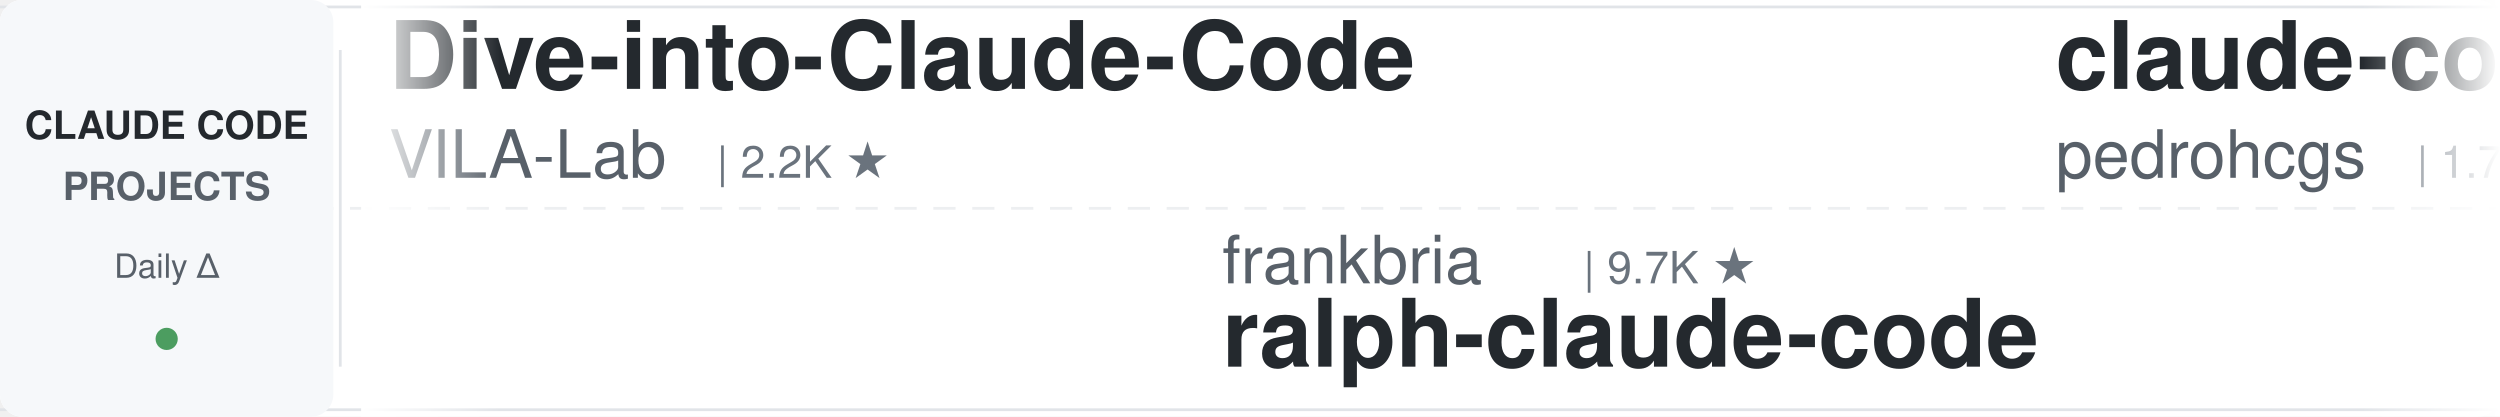
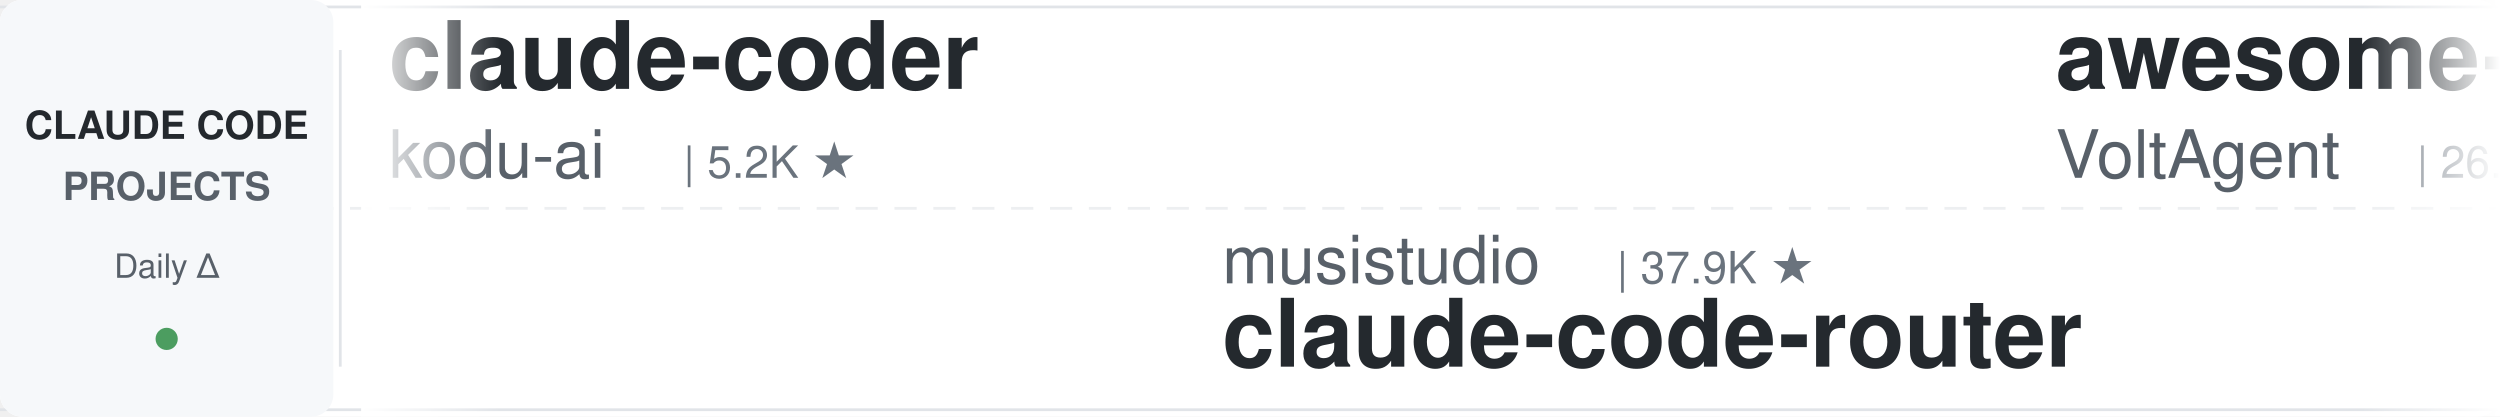
<svg xmlns="http://www.w3.org/2000/svg" width="900" height="150">
  <defs>
    <linearGradient id="leftFade" x1="0%" y1="0%" x2="100%" y2="0%">
      <stop offset="0%" style="stop-color:#ffffff;stop-opacity:1" />
      <stop offset="100%" style="stop-color:#ffffff;stop-opacity:0" />
    </linearGradient>
    <linearGradient id="rightFade" x1="0%" y1="0%" x2="100%" y2="0%">
      <stop offset="0%" style="stop-color:#ffffff;stop-opacity:0" />
      <stop offset="100%" style="stop-color:#ffffff;stop-opacity:1" />
    </linearGradient>
  </defs>
  <rect width="900" height="150" fill="#ffffff" rx="8" />
  <rect x="0" y="2" width="900" height="1" fill="#e1e4e8" />
  <rect x="0" y="147" width="900" height="1" fill="#e1e4e8" />
  <line x1="0" y1="75" x2="900" y2="75" stroke="#e1e4e8" stroke-width="1" stroke-dasharray="8 6" opacity="0.6" />
  <rect x="0" y="0" width="120" height="150" fill="#f6f8fa" rx="8" />
  <text x="60" y="50" font-family="-apple-system, BlinkMacSystemFont, 'Segoe UI', Helvetica, Arial, sans-serif" font-size="14" font-weight="600" fill="#24292e" text-anchor="middle">CLAUDE CODE</text>
  <text x="60" y="72" font-family="-apple-system, BlinkMacSystemFont, 'Segoe UI', Helvetica, Arial, sans-serif" font-size="14" font-weight="600" fill="#586069" text-anchor="middle">PROJECTS</text>
  <text x="60" y="100" font-family="-apple-system, BlinkMacSystemFont, 'Segoe UI', Helvetica, Arial, sans-serif" font-size="12" font-weight="500" fill="#586069" text-anchor="middle">Daily Δ</text>
  <circle cx="60" cy="122" r="4" fill="#22863a" opacity="0.8" />
  <rect x="122" y="18" width="1" height="114" fill="#e1e4e8" />
  <clipPath id="tickerClip">
    <rect x="130" y="0" width="770" height="150" />
  </clipPath>
  <g clip-path="url(#tickerClip)">
    <g id="tickerItems">
      <animateTransform attributeName="transform" attributeType="XML" type="translate" from="0 0" to="-3000 0" dur="54s" repeatCount="indefinite" />
      <g transform="translate(0, 0)">
-         <text x="140" y="32" font-family="-apple-system, BlinkMacSystemFont, 'Segoe UI', Helvetica, Arial, sans-serif" font-size="34" font-weight="600" fill="#24292e">Dive-into-Claude-Code</text>
-         <text x="140" y="64" font-family="-apple-system, BlinkMacSystemFont, 'Segoe UI', Helvetica, Arial, sans-serif" font-size="24" font-weight="400" fill="#586069">VILA-Lab</text>
-         <text x="258" y="64" font-family="-apple-system, BlinkMacSystemFont, 'Segoe UI', Helvetica, Arial, sans-serif" font-size="16" font-weight="500" fill="#6a737d">| 2.2K ★</text>
+         <text x="140" y="32" font-family="-apple-system, BlinkMacSystemFont, 'Segoe UI', Helvetica, Arial, sans-serif" font-size="34" font-weight="600" fill="#24292e">claude-coder</text>
+         <text x="140" y="64" font-family="-apple-system, BlinkMacSystemFont, 'Segoe UI', Helvetica, Arial, sans-serif" font-size="24" font-weight="400" fill="#586069">kodu-ai</text>
+         <text x="246" y="64" font-family="-apple-system, BlinkMacSystemFont, 'Segoe UI', Helvetica, Arial, sans-serif" font-size="16" font-weight="500" fill="#6a737d">| 5.2K ★</text>
      </g>
      <g transform="translate(300, 0)">
-         <text x="140" y="102" font-family="-apple-system, BlinkMacSystemFont, 'Segoe UI', Helvetica, Arial, sans-serif" font-size="24" font-weight="400" fill="#586069">frankbria</text>
-         <text x="270" y="102" font-family="-apple-system, BlinkMacSystemFont, 'Segoe UI', Helvetica, Arial, sans-serif" font-size="16" font-weight="500" fill="#6a737d">| 9.7K ★</text>
-         <text x="140" y="132" font-family="-apple-system, BlinkMacSystemFont, 'Segoe UI', Helvetica, Arial, sans-serif" font-size="34" font-weight="600" fill="#24292e">ralph-claude-code</text>
+         <text x="140" y="102" font-family="-apple-system, BlinkMacSystemFont, 'Segoe UI', Helvetica, Arial, sans-serif" font-size="24" font-weight="400" fill="#586069">musistudio</text>
+         <text x="282" y="102" font-family="-apple-system, BlinkMacSystemFont, 'Segoe UI', Helvetica, Arial, sans-serif" font-size="16" font-weight="500" fill="#6a737d">| 37.9K ★</text>
+         <text x="140" y="132" font-family="-apple-system, BlinkMacSystemFont, 'Segoe UI', Helvetica, Arial, sans-serif" font-size="34" font-weight="600" fill="#24292e">claude-code-router</text>
      </g>
      <g transform="translate(600, 0)">
-         <text x="140" y="32" font-family="-apple-system, BlinkMacSystemFont, 'Segoe UI', Helvetica, Arial, sans-serif" font-size="34" font-weight="600" fill="#24292e">claude-code-my-workflow</text>
-         <text x="140" y="64" font-family="-apple-system, BlinkMacSystemFont, 'Segoe UI', Helvetica, Arial, sans-serif" font-size="24" font-weight="400" fill="#586069">pedrohcgs</text>
-         <text x="270" y="64" font-family="-apple-system, BlinkMacSystemFont, 'Segoe UI', Helvetica, Arial, sans-serif" font-size="16" font-weight="500" fill="#6a737d">| 1.7K ★</text>
+         <text x="140" y="32" font-family="-apple-system, BlinkMacSystemFont, 'Segoe UI', Helvetica, Arial, sans-serif" font-size="34" font-weight="600" fill="#24292e">awesome-claude-code-suba...</text>
+         <text x="140" y="64" font-family="-apple-system, BlinkMacSystemFont, 'Segoe UI', Helvetica, Arial, sans-serif" font-size="24" font-weight="400" fill="#586069">VoltAgent</text>
+         <text x="270" y="64" font-family="-apple-system, BlinkMacSystemFont, 'Segoe UI', Helvetica, Arial, sans-serif" font-size="16" font-weight="500" fill="#6a737d">| 26.1K ★</text>
      </g>
      <g transform="translate(900, 0)">
-         <text x="140" y="102" font-family="-apple-system, BlinkMacSystemFont, 'Segoe UI', Helvetica, Arial, sans-serif" font-size="24" font-weight="400" fill="#586069">ccplugins</text>
-         <text x="270" y="102" font-family="-apple-system, BlinkMacSystemFont, 'Segoe UI', Helvetica, Arial, sans-serif" font-size="16" font-weight="500" fill="#6a737d">| 987 ★</text>
-         <text x="140" y="132" font-family="-apple-system, BlinkMacSystemFont, 'Segoe UI', Helvetica, Arial, sans-serif" font-size="34" font-weight="600" fill="#24292e">awesome-claude-code-plug...</text>
+         <text x="140" y="102" font-family="-apple-system, BlinkMacSystemFont, 'Segoe UI', Helvetica, Arial, sans-serif" font-size="24" font-weight="400" fill="#586069">diet103</text>
+         <text x="246" y="102" font-family="-apple-system, BlinkMacSystemFont, 'Segoe UI', Helvetica, Arial, sans-serif" font-size="16" font-weight="500" fill="#6a737d">| 10.0K ★</text>
+         <text x="140" y="132" font-family="-apple-system, BlinkMacSystemFont, 'Segoe UI', Helvetica, Arial, sans-serif" font-size="34" font-weight="600" fill="#24292e">claude-code-infrastructu...</text>
      </g>
      <g transform="translate(1200, 0)">
-         <text x="140" y="32" font-family="-apple-system, BlinkMacSystemFont, 'Segoe UI', Helvetica, Arial, sans-serif" font-size="34" font-weight="600" fill="#24292e">awesome-claude-code</text>
-         <text x="140" y="64" font-family="-apple-system, BlinkMacSystemFont, 'Segoe UI', Helvetica, Arial, sans-serif" font-size="24" font-weight="400" fill="#586069">jqueryscript</text>
-         <text x="306" y="64" font-family="-apple-system, BlinkMacSystemFont, 'Segoe UI', Helvetica, Arial, sans-serif" font-size="16" font-weight="500" fill="#6a737d">| 537 ★</text>
+         <text x="140" y="32" font-family="-apple-system, BlinkMacSystemFont, 'Segoe UI', Helvetica, Arial, sans-serif" font-size="34" font-weight="600" fill="#24292e">claude-code-from-scratch</text>
+         <text x="140" y="64" font-family="-apple-system, BlinkMacSystemFont, 'Segoe UI', Helvetica, Arial, sans-serif" font-size="24" font-weight="400" fill="#586069">Windy3f3f3f3f</text>
+         <text x="318" y="64" font-family="-apple-system, BlinkMacSystemFont, 'Segoe UI', Helvetica, Arial, sans-serif" font-size="16" font-weight="500" fill="#6a737d">| 2.8K ★</text>
      </g>
      <g transform="translate(1500, 0)">
-         <text x="140" y="102" font-family="-apple-system, BlinkMacSystemFont, 'Segoe UI', Helvetica, Arial, sans-serif" font-size="24" font-weight="400" fill="#586069">feiskyer</text>
-         <text x="258" y="102" font-family="-apple-system, BlinkMacSystemFont, 'Segoe UI', Helvetica, Arial, sans-serif" font-size="16" font-weight="500" fill="#6a737d">| 1.7K ★</text>
-         <text x="140" y="132" font-family="-apple-system, BlinkMacSystemFont, 'Segoe UI', Helvetica, Arial, sans-serif" font-size="34" font-weight="600" fill="#24292e">claude-code-settings</text>
+         <text x="140" y="102" font-family="-apple-system, BlinkMacSystemFont, 'Segoe UI', Helvetica, Arial, sans-serif" font-size="24" font-weight="400" fill="#586069">ponponon</text>
+         <text x="258" y="102" font-family="-apple-system, BlinkMacSystemFont, 'Segoe UI', Helvetica, Arial, sans-serif" font-size="16" font-weight="500" fill="#6a737d">| 2.3K ★</text>
+         <text x="140" y="132" font-family="-apple-system, BlinkMacSystemFont, 'Segoe UI', Helvetica, Arial, sans-serif" font-size="34" font-weight="600" fill="#24292e">claude_code_src</text>
      </g>
      <g transform="translate(1800, 0)">
-         <text x="140" y="32" font-family="-apple-system, BlinkMacSystemFont, 'Segoe UI', Helvetica, Arial, sans-serif" font-size="34" font-weight="600" fill="#24292e">claude-code-proxy</text>
-         <text x="140" y="64" font-family="-apple-system, BlinkMacSystemFont, 'Segoe UI', Helvetica, Arial, sans-serif" font-size="24" font-weight="400" fill="#586069">fuergaosi233</text>
-         <text x="306" y="64" font-family="-apple-system, BlinkMacSystemFont, 'Segoe UI', Helvetica, Arial, sans-serif" font-size="16" font-weight="500" fill="#6a737d">| 2.8K ★</text>
+         <text x="140" y="32" font-family="-apple-system, BlinkMacSystemFont, 'Segoe UI', Helvetica, Arial, sans-serif" font-size="34" font-weight="600" fill="#24292e">Open-ClaudeCode</text>
+         <text x="140" y="64" font-family="-apple-system, BlinkMacSystemFont, 'Segoe UI', Helvetica, Arial, sans-serif" font-size="24" font-weight="400" fill="#586069">LING71671</text>
+         <text x="270" y="64" font-family="-apple-system, BlinkMacSystemFont, 'Segoe UI', Helvetica, Arial, sans-serif" font-size="16" font-weight="500" fill="#6a737d">| 974 ★</text>
      </g>
      <g transform="translate(2100, 0)">
-         <text x="140" y="102" font-family="-apple-system, BlinkMacSystemFont, 'Segoe UI', Helvetica, Arial, sans-serif" font-size="24" font-weight="400" fill="#586069">Chachamaru127</text>
-         <text x="318" y="102" font-family="-apple-system, BlinkMacSystemFont, 'Segoe UI', Helvetica, Arial, sans-serif" font-size="16" font-weight="500" fill="#6a737d">| 3.2K ★</text>
-         <text x="140" y="132" font-family="-apple-system, BlinkMacSystemFont, 'Segoe UI', Helvetica, Arial, sans-serif" font-size="34" font-weight="600" fill="#24292e">claude-code-harness</text>
+         <text x="140" y="102" font-family="-apple-system, BlinkMacSystemFont, 'Segoe UI', Helvetica, Arial, sans-serif" font-size="24" font-weight="400" fill="#586069">anthropics</text>
+         <text x="282" y="102" font-family="-apple-system, BlinkMacSystemFont, 'Segoe UI', Helvetica, Arial, sans-serif" font-size="16" font-weight="500" fill="#6a737d">| 1.0K ★</text>
+         <text x="140" y="132" font-family="-apple-system, BlinkMacSystemFont, 'Segoe UI', Helvetica, Arial, sans-serif" font-size="34" font-weight="600" fill="#24292e">claude-code-base-action</text>
      </g>
      <g transform="translate(2400, 0)">
-         <text x="140" y="32" font-family="-apple-system, BlinkMacSystemFont, 'Segoe UI', Helvetica, Arial, sans-serif" font-size="34" font-weight="600" fill="#24292e">oh-my-claudecode</text>
-         <text x="140" y="64" font-family="-apple-system, BlinkMacSystemFont, 'Segoe UI', Helvetica, Arial, sans-serif" font-size="24" font-weight="400" fill="#586069">Yeachan-Heo</text>
-         <text x="294" y="64" font-family="-apple-system, BlinkMacSystemFont, 'Segoe UI', Helvetica, Arial, sans-serif" font-size="16" font-weight="500" fill="#6a737d">| 40.3K ★</text>
+         <text x="140" y="32" font-family="-apple-system, BlinkMacSystemFont, 'Segoe UI', Helvetica, Arial, sans-serif" font-size="34" font-weight="600" fill="#24292e">Claude-Code-Source-Study</text>
+         <text x="140" y="64" font-family="-apple-system, BlinkMacSystemFont, 'Segoe UI', Helvetica, Arial, sans-serif" font-size="24" font-weight="400" fill="#586069">luyao618</text>
+         <text x="258" y="64" font-family="-apple-system, BlinkMacSystemFont, 'Segoe UI', Helvetica, Arial, sans-serif" font-size="16" font-weight="500" fill="#6a737d">| 1.7K ★</text>
      </g>
      <g transform="translate(2700, 0)">
-         <text x="140" y="102" font-family="-apple-system, BlinkMacSystemFont, 'Segoe UI', Helvetica, Arial, sans-serif" font-size="24" font-weight="400" fill="#586069">OneRedOak</text>
-         <text x="270" y="102" font-family="-apple-system, BlinkMacSystemFont, 'Segoe UI', Helvetica, Arial, sans-serif" font-size="16" font-weight="500" fill="#6a737d">| 3.9K ★</text>
-         <text x="140" y="132" font-family="-apple-system, BlinkMacSystemFont, 'Segoe UI', Helvetica, Arial, sans-serif" font-size="34" font-weight="600" fill="#24292e">claude-code-workflows</text>
+         <text x="140" y="102" font-family="-apple-system, BlinkMacSystemFont, 'Segoe UI', Helvetica, Arial, sans-serif" font-size="24" font-weight="400" fill="#586069">Piebald-AI</text>
+         <text x="282" y="102" font-family="-apple-system, BlinkMacSystemFont, 'Segoe UI', Helvetica, Arial, sans-serif" font-size="16" font-weight="500" fill="#6a737d">| 13.0K ★</text>
+         <text x="140" y="132" font-family="-apple-system, BlinkMacSystemFont, 'Segoe UI', Helvetica, Arial, sans-serif" font-size="34" font-weight="600" fill="#24292e">claude-code-system-promp...</text>
      </g>
      <g transform="translate(3000, 0)">
-         <text x="140" y="32" font-family="-apple-system, BlinkMacSystemFont, 'Segoe UI', Helvetica, Arial, sans-serif" font-size="34" font-weight="600" fill="#24292e">Dive-into-Claude-Code</text>
-         <text x="140" y="64" font-family="-apple-system, BlinkMacSystemFont, 'Segoe UI', Helvetica, Arial, sans-serif" font-size="24" font-weight="400" fill="#586069">VILA-Lab</text>
-         <text x="258" y="64" font-family="-apple-system, BlinkMacSystemFont, 'Segoe UI', Helvetica, Arial, sans-serif" font-size="16" font-weight="500" fill="#6a737d">| 2.2K ★</text>
+         <text x="140" y="32" font-family="-apple-system, BlinkMacSystemFont, 'Segoe UI', Helvetica, Arial, sans-serif" font-size="34" font-weight="600" fill="#24292e">claude-coder</text>
+         <text x="140" y="64" font-family="-apple-system, BlinkMacSystemFont, 'Segoe UI', Helvetica, Arial, sans-serif" font-size="24" font-weight="400" fill="#586069">kodu-ai</text>
+         <text x="246" y="64" font-family="-apple-system, BlinkMacSystemFont, 'Segoe UI', Helvetica, Arial, sans-serif" font-size="16" font-weight="500" fill="#6a737d">| 5.2K ★</text>
      </g>
      <g transform="translate(3300, 0)">
-         <text x="140" y="102" font-family="-apple-system, BlinkMacSystemFont, 'Segoe UI', Helvetica, Arial, sans-serif" font-size="24" font-weight="400" fill="#586069">frankbria</text>
-         <text x="270" y="102" font-family="-apple-system, BlinkMacSystemFont, 'Segoe UI', Helvetica, Arial, sans-serif" font-size="16" font-weight="500" fill="#6a737d">| 9.7K ★</text>
-         <text x="140" y="132" font-family="-apple-system, BlinkMacSystemFont, 'Segoe UI', Helvetica, Arial, sans-serif" font-size="34" font-weight="600" fill="#24292e">ralph-claude-code</text>
+         <text x="140" y="102" font-family="-apple-system, BlinkMacSystemFont, 'Segoe UI', Helvetica, Arial, sans-serif" font-size="24" font-weight="400" fill="#586069">musistudio</text>
+         <text x="282" y="102" font-family="-apple-system, BlinkMacSystemFont, 'Segoe UI', Helvetica, Arial, sans-serif" font-size="16" font-weight="500" fill="#6a737d">| 37.9K ★</text>
+         <text x="140" y="132" font-family="-apple-system, BlinkMacSystemFont, 'Segoe UI', Helvetica, Arial, sans-serif" font-size="34" font-weight="600" fill="#24292e">claude-code-router</text>
      </g>
      <g transform="translate(3600, 0)">
-         <text x="140" y="32" font-family="-apple-system, BlinkMacSystemFont, 'Segoe UI', Helvetica, Arial, sans-serif" font-size="34" font-weight="600" fill="#24292e">claude-code-my-workflow</text>
-         <text x="140" y="64" font-family="-apple-system, BlinkMacSystemFont, 'Segoe UI', Helvetica, Arial, sans-serif" font-size="24" font-weight="400" fill="#586069">pedrohcgs</text>
-         <text x="270" y="64" font-family="-apple-system, BlinkMacSystemFont, 'Segoe UI', Helvetica, Arial, sans-serif" font-size="16" font-weight="500" fill="#6a737d">| 1.7K ★</text>
+         <text x="140" y="32" font-family="-apple-system, BlinkMacSystemFont, 'Segoe UI', Helvetica, Arial, sans-serif" font-size="34" font-weight="600" fill="#24292e">awesome-claude-code-suba...</text>
+         <text x="140" y="64" font-family="-apple-system, BlinkMacSystemFont, 'Segoe UI', Helvetica, Arial, sans-serif" font-size="24" font-weight="400" fill="#586069">VoltAgent</text>
+         <text x="270" y="64" font-family="-apple-system, BlinkMacSystemFont, 'Segoe UI', Helvetica, Arial, sans-serif" font-size="16" font-weight="500" fill="#6a737d">| 26.1K ★</text>
      </g>
      <g transform="translate(3900, 0)">
-         <text x="140" y="102" font-family="-apple-system, BlinkMacSystemFont, 'Segoe UI', Helvetica, Arial, sans-serif" font-size="24" font-weight="400" fill="#586069">ccplugins</text>
-         <text x="270" y="102" font-family="-apple-system, BlinkMacSystemFont, 'Segoe UI', Helvetica, Arial, sans-serif" font-size="16" font-weight="500" fill="#6a737d">| 987 ★</text>
-         <text x="140" y="132" font-family="-apple-system, BlinkMacSystemFont, 'Segoe UI', Helvetica, Arial, sans-serif" font-size="34" font-weight="600" fill="#24292e">awesome-claude-code-plug...</text>
+         <text x="140" y="102" font-family="-apple-system, BlinkMacSystemFont, 'Segoe UI', Helvetica, Arial, sans-serif" font-size="24" font-weight="400" fill="#586069">diet103</text>
+         <text x="246" y="102" font-family="-apple-system, BlinkMacSystemFont, 'Segoe UI', Helvetica, Arial, sans-serif" font-size="16" font-weight="500" fill="#6a737d">| 10.0K ★</text>
+         <text x="140" y="132" font-family="-apple-system, BlinkMacSystemFont, 'Segoe UI', Helvetica, Arial, sans-serif" font-size="34" font-weight="600" fill="#24292e">claude-code-infrastructu...</text>
      </g>
    </g>
  </g>
  <rect x="130" y="0" width="50" height="150" fill="url(#leftFade)" />
  <rect x="850" y="0" width="50" height="150" fill="url(#rightFade)" />
</svg>
